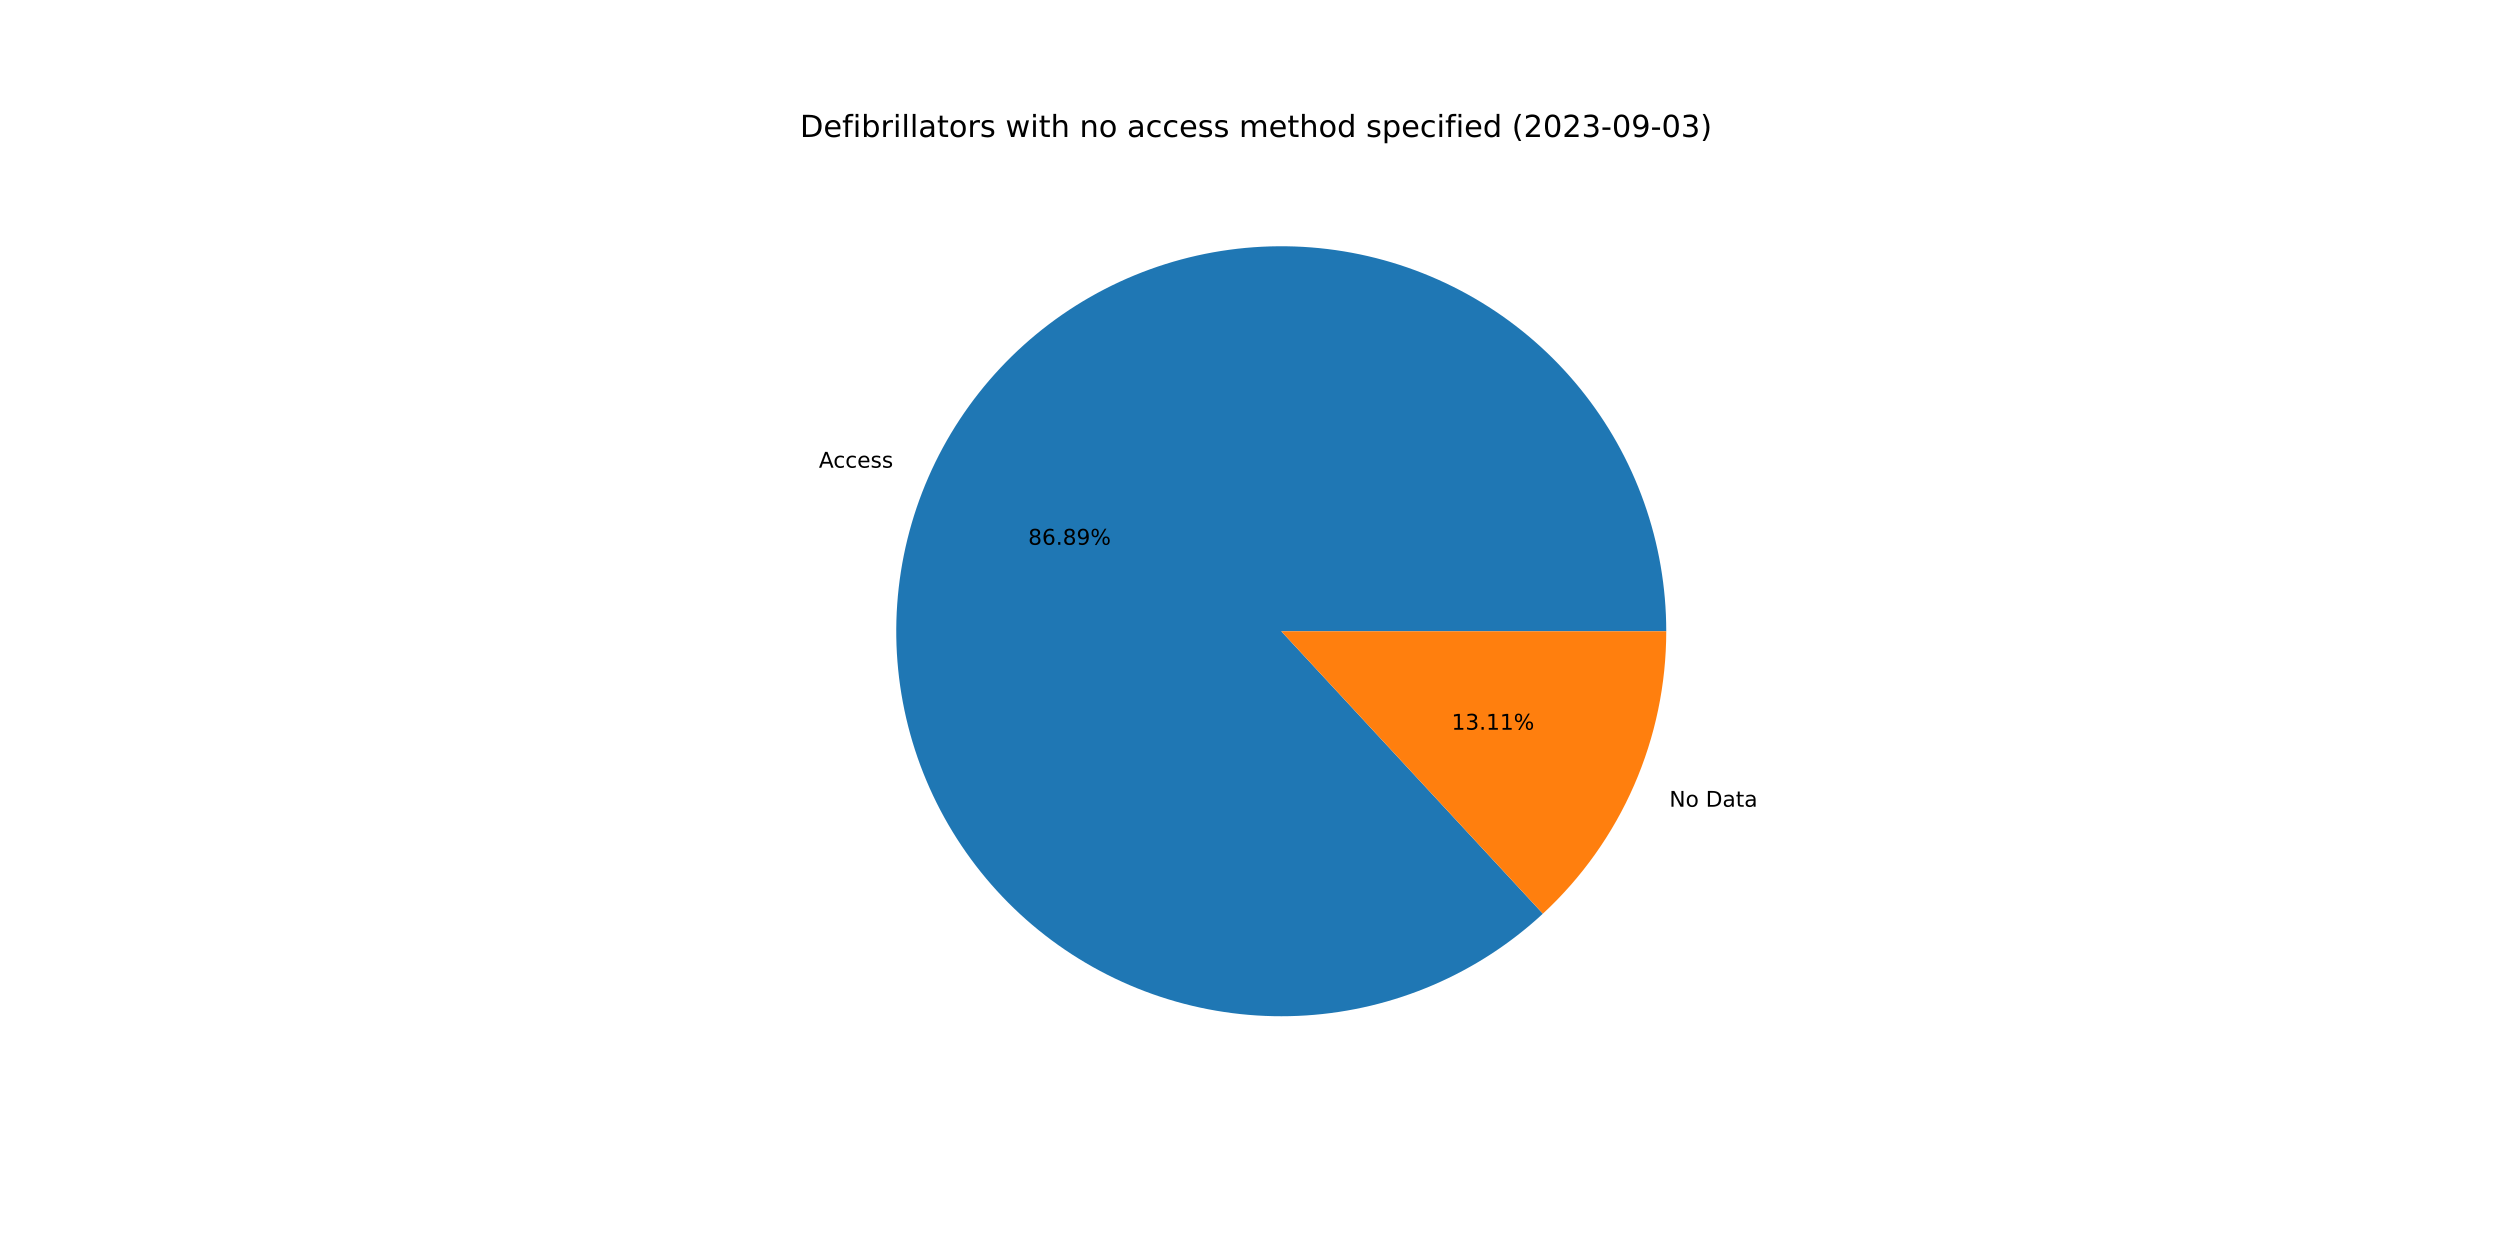
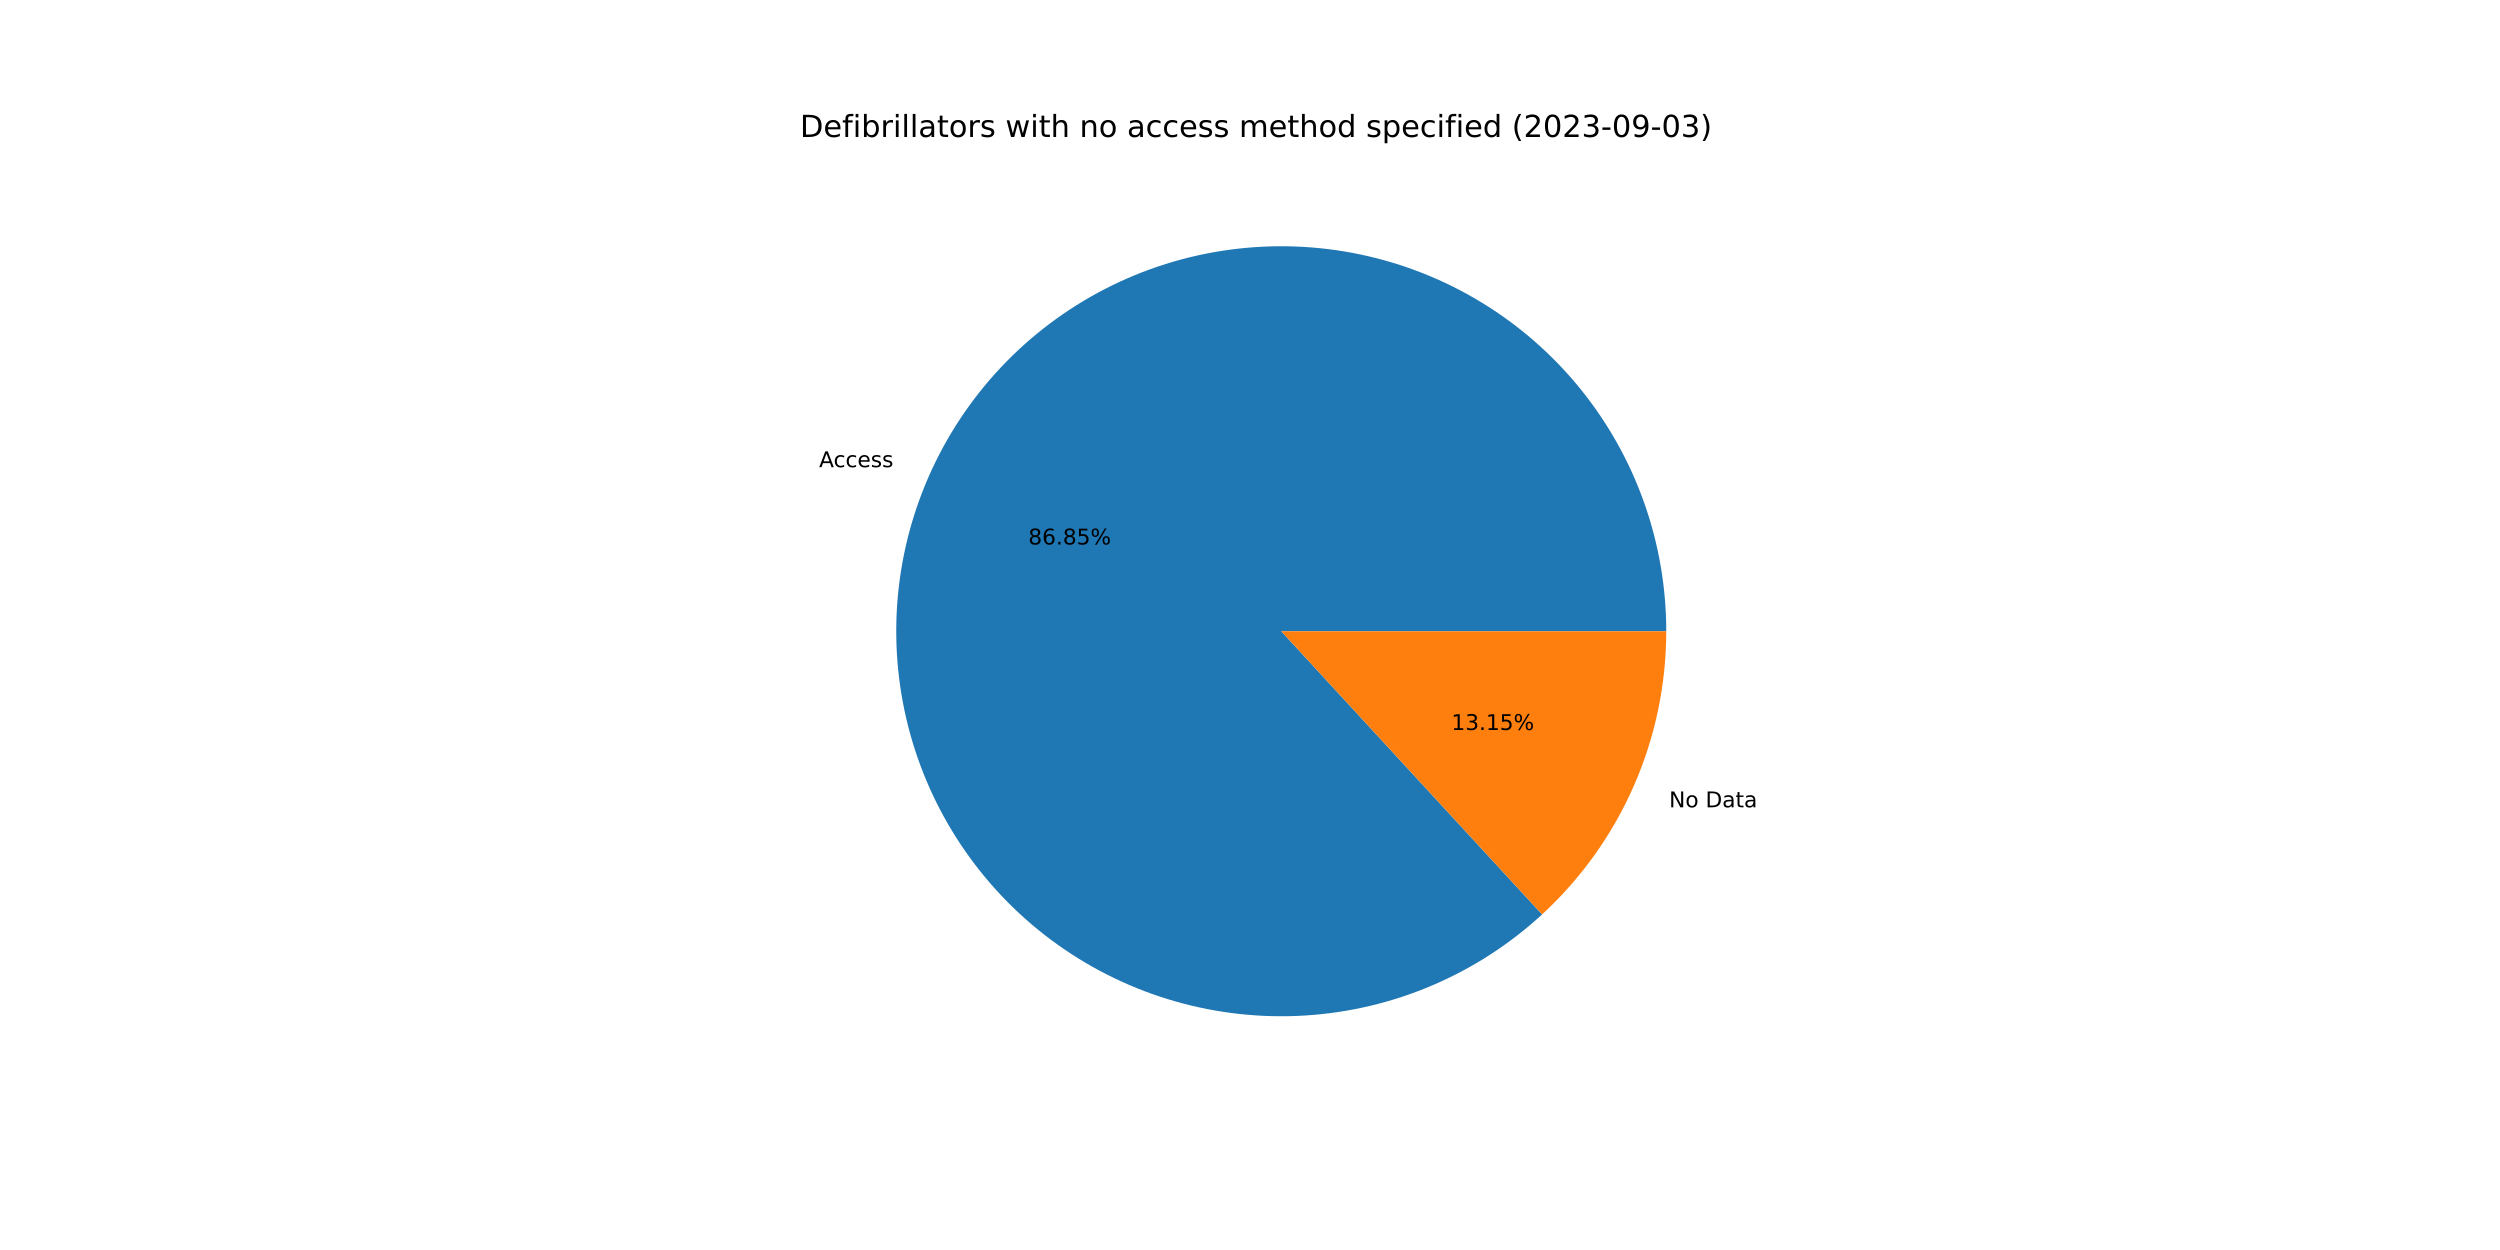
<svg xmlns="http://www.w3.org/2000/svg" xmlns:xlink="http://www.w3.org/1999/xlink" width="1152pt" height="576pt" viewBox="0 0 1152 576" version="1.1">
  <defs>
    <style type="text/css">*{stroke-linejoin: round; stroke-linecap: butt}</style>
  </defs>
  <g id="figure_1">
    <g id="patch_1">
      <path d="M 0 576  L 1152 576  L 1152 0  L 0 0  z " style="fill: #ffffff" />
    </g>
    <g id="axes_1">
      <g id="patch_2">
-         <path d="M 767.808 290.88  C 767.808 270.653 764.349 250.574 757.58 231.513  C 750.811 212.452 740.832 194.688 728.075 178.991  C 715.318 163.294 699.97 149.894 682.696 139.371  C 665.422 128.848 646.475 121.356 626.675 117.22  C 606.875 113.084 586.513 112.365 566.471 115.093  C 546.429 117.821 527 123.957 509.026 133.235  C 491.052 142.513 474.797 154.797 460.964 169.555  C 447.131 184.312 435.923 201.327 427.826 219.863  C 419.729 238.399 414.862 258.184 413.434 278.36  C 412.007 298.537 414.041 318.81 419.447 338.301  C 424.854 357.792 433.554 376.216 445.172 392.774  C 456.789 409.332 471.153 423.782 487.642 435.498  C 504.13 447.214 522.502 456.024 541.96 461.547  C 561.419 467.07 581.679 469.224 601.864 467.917  C 622.049 466.61 641.862 461.861 660.446 453.874  C 679.03 445.888 696.112 434.782 710.952 421.037  L 590.4 290.88  L 767.808 290.88  z " style="fill: #1f77b4" />
+         <path d="M 767.808 290.88  C 767.808 270.663 764.352 250.594 757.59 231.542  C 750.828 212.489 740.859 194.732 728.114 179.039  C 715.369 163.345 700.035 149.945 682.775 139.419  C 665.515 128.892 646.582 121.393 626.795 117.245  C 607.008 113.098 586.657 112.363 566.623 115.073  C 546.588 117.782 527.163 123.897 509.189 133.151  C 491.215 142.406 474.954 154.665 461.111 169.398  C 447.267 184.132 436.043 201.124 427.925 219.639  C 419.806 238.154 414.912 257.921 413.454 278.085  C 411.996 298.25 413.995 318.515 419.366 338.006  C 424.736 357.496 433.399 375.926 444.979 392.498  C 456.559 409.07 470.887 423.541 487.343 435.285  C 503.798 447.029 522.141 455.874 541.578 461.438  C 561.014 467.001 581.259 469.202 601.436 467.944  C 621.614 466.687 641.429 461.989 660.024 454.055  C 678.619 446.121 695.721 435.066 710.592 421.37  L 590.4 290.88  L 767.808 290.88  z " style="fill: #1f77b4" />
      </g>
      <g id="patch_3">
-         <path d="M 710.952 421.037  C 728.883 404.429 743.19 384.294 752.974 361.897  C 762.757 339.5 767.808 315.321 767.808 290.88  L 590.4 290.88  L 710.952 421.037  z " style="fill: #ff7f0e" />
+         <path d="M 710.592 421.37  C 728.629 404.756 743.028 384.58 752.875 362.121  C 762.723 339.662 767.808 315.403 767.808 290.88  L 590.4 290.88  L 710.592 421.37  z " style="fill: #ff7f0e" />
      </g>
      <g id="matplotlib.axis_1" />
      <g id="matplotlib.axis_2" />
      <g id="text_1">
-         <g transform="translate(377.3346 215.5208)scale(0.1 -0.1)">
+         <g transform="translate(377.4426 215.2739)scale(0.1 -0.1)">
          <defs>
            <path id="DejaVuSans-41" d="M 2188 4044  L 1331 1722  L 3047 1722  L 2188 4044  z M 1831 4666  L 2547 4666  L 4325 0  L 3669 0  L 3244 1197  L 1141 1197  L 716 0  L 50 0  L 1831 4666  z " transform="scale(0.015625)" />
            <path id="DejaVuSans-63" d="M 3122 3366  L 3122 2828  Q 2878 2963 2633 3030  Q 2388 3097 2138 3097  Q 1578 3097 1268 2742  Q 959 2388 959 1747  Q 959 1106 1268 751  Q 1578 397 2138 397  Q 2388 397 2633 464  Q 2878 531 3122 666  L 3122 134  Q 2881 22 2623 -34  Q 2366 -91 2075 -91  Q 1284 -91 818 406  Q 353 903 353 1747  Q 353 2603 823 3093  Q 1294 3584 2113 3584  Q 2378 3584 2631 3529  Q 2884 3475 3122 3366  z " transform="scale(0.015625)" />
            <path id="DejaVuSans-65" d="M 3597 1894  L 3597 1613  L 953 1613  Q 991 1019 1311 708  Q 1631 397 2203 397  Q 2534 397 2845 478  Q 3156 559 3463 722  L 3463 178  Q 3153 47 2828 -22  Q 2503 -91 2169 -91  Q 1331 -91 842 396  Q 353 884 353 1716  Q 353 2575 817 3079  Q 1281 3584 2069 3584  Q 2775 3584 3186 3129  Q 3597 2675 3597 1894  z M 3022 2063  Q 3016 2534 2758 2815  Q 2500 3097 2075 3097  Q 1594 3097 1305 2825  Q 1016 2553 972 2059  L 3022 2063  z " transform="scale(0.015625)" />
            <path id="DejaVuSans-73" d="M 2834 3397  L 2834 2853  Q 2591 2978 2328 3040  Q 2066 3103 1784 3103  Q 1356 3103 1142 2972  Q 928 2841 928 2578  Q 928 2378 1081 2264  Q 1234 2150 1697 2047  L 1894 2003  Q 2506 1872 2764 1633  Q 3022 1394 3022 966  Q 3022 478 2636 193  Q 2250 -91 1575 -91  Q 1294 -91 989 -36  Q 684 19 347 128  L 347 722  Q 666 556 975 473  Q 1284 391 1588 391  Q 1994 391 2212 530  Q 2431 669 2431 922  Q 2431 1156 2273 1281  Q 2116 1406 1581 1522  L 1381 1569  Q 847 1681 609 1914  Q 372 2147 372 2553  Q 372 3047 722 3315  Q 1072 3584 1716 3584  Q 2034 3584 2315 3537  Q 2597 3491 2834 3397  z " transform="scale(0.015625)" />
          </defs>
          <use xlink:href="#DejaVuSans-41" />
          <use xlink:href="#DejaVuSans-63" x="66.658" />
          <use xlink:href="#DejaVuSans-63" x="121.639" />
          <use xlink:href="#DejaVuSans-65" x="176.619" />
          <use xlink:href="#DejaVuSans-73" x="238.143" />
          <use xlink:href="#DejaVuSans-73" x="290.242" />
        </g>
      </g>
      <g id="text_2">
-         <g transform="translate(473.791 251.0292)scale(0.1 -0.1)">
+         <g transform="translate(473.8499 250.8946)scale(0.1 -0.1)">
          <defs>
            <path id="DejaVuSans-38" d="M 2034 2216  Q 1584 2216 1326 1975  Q 1069 1734 1069 1313  Q 1069 891 1326 650  Q 1584 409 2034 409  Q 2484 409 2743 651  Q 3003 894 3003 1313  Q 3003 1734 2745 1975  Q 2488 2216 2034 2216  z M 1403 2484  Q 997 2584 770 2862  Q 544 3141 544 3541  Q 544 4100 942 4425  Q 1341 4750 2034 4750  Q 2731 4750 3128 4425  Q 3525 4100 3525 3541  Q 3525 3141 3298 2862  Q 3072 2584 2669 2484  Q 3125 2378 3379 2068  Q 3634 1759 3634 1313  Q 3634 634 3220 271  Q 2806 -91 2034 -91  Q 1263 -91 848 271  Q 434 634 434 1313  Q 434 1759 690 2068  Q 947 2378 1403 2484  z M 1172 3481  Q 1172 3119 1398 2916  Q 1625 2713 2034 2713  Q 2441 2713 2670 2916  Q 2900 3119 2900 3481  Q 2900 3844 2670 4047  Q 2441 4250 2034 4250  Q 1625 4250 1398 4047  Q 1172 3844 1172 3481  z " transform="scale(0.015625)" />
            <path id="DejaVuSans-36" d="M 2113 2584  Q 1688 2584 1439 2293  Q 1191 2003 1191 1497  Q 1191 994 1439 701  Q 1688 409 2113 409  Q 2538 409 2786 701  Q 3034 994 3034 1497  Q 3034 2003 2786 2293  Q 2538 2584 2113 2584  z M 3366 4563  L 3366 3988  Q 3128 4100 2886 4159  Q 2644 4219 2406 4219  Q 1781 4219 1451 3797  Q 1122 3375 1075 2522  Q 1259 2794 1537 2939  Q 1816 3084 2150 3084  Q 2853 3084 3261 2657  Q 3669 2231 3669 1497  Q 3669 778 3244 343  Q 2819 -91 2113 -91  Q 1303 -91 875 529  Q 447 1150 447 2328  Q 447 3434 972 4092  Q 1497 4750 2381 4750  Q 2619 4750 2861 4703  Q 3103 4656 3366 4563  z " transform="scale(0.015625)" />
            <path id="DejaVuSans-2e" d="M 684 794  L 1344 794  L 1344 0  L 684 0  L 684 794  z " transform="scale(0.015625)" />
-             <path id="DejaVuSans-39" d="M 703 97  L 703 672  Q 941 559 1184 500  Q 1428 441 1663 441  Q 2288 441 2617 861  Q 2947 1281 2994 2138  Q 2813 1869 2534 1725  Q 2256 1581 1919 1581  Q 1219 1581 811 2004  Q 403 2428 403 3163  Q 403 3881 828 4315  Q 1253 4750 1959 4750  Q 2769 4750 3195 4129  Q 3622 3509 3622 2328  Q 3622 1225 3098 567  Q 2575 -91 1691 -91  Q 1453 -91 1209 -44  Q 966 3 703 97  z M 1959 2075  Q 2384 2075 2632 2365  Q 2881 2656 2881 3163  Q 2881 3666 2632 3958  Q 2384 4250 1959 4250  Q 1534 4250 1286 3958  Q 1038 3666 1038 3163  Q 1038 2656 1286 2365  Q 1534 2075 1959 2075  z " transform="scale(0.015625)" />
+             <path id="DejaVuSans-35" d="M 691 4666  L 3169 4666  L 3169 4134  L 1269 4134  L 1269 2991  Q 1406 3038 1543 3061  Q 1681 3084 1819 3084  Q 2600 3084 3056 2656  Q 3513 2228 3513 1497  Q 3513 744 3044 326  Q 2575 -91 1722 -91  Q 1428 -91 1123 -41  Q 819 9 494 109  L 494 744  Q 775 591 1075 516  Q 1375 441 1709 441  Q 2250 441 2565 725  Q 2881 1009 2881 1497  Q 2881 1984 2565 2268  Q 2250 2553 1709 2553  Q 1456 2553 1204 2497  Q 953 2441 691 2322  L 691 4666  z " transform="scale(0.015625)" />
            <path id="DejaVuSans-25" d="M 4653 2053  Q 4381 2053 4226 1822  Q 4072 1591 4072 1178  Q 4072 772 4226 539  Q 4381 306 4653 306  Q 4919 306 5073 539  Q 5228 772 5228 1178  Q 5228 1588 5073 1820  Q 4919 2053 4653 2053  z M 4653 2450  Q 5147 2450 5437 2106  Q 5728 1763 5728 1178  Q 5728 594 5436 251  Q 5144 -91 4653 -91  Q 4153 -91 3862 251  Q 3572 594 3572 1178  Q 3572 1766 3864 2108  Q 4156 2450 4653 2450  z M 1428 4353  Q 1159 4353 1004 4120  Q 850 3888 850 3481  Q 850 3069 1003 2837  Q 1156 2606 1428 2606  Q 1700 2606 1854 2837  Q 2009 3069 2009 3481  Q 2009 3884 1853 4118  Q 1697 4353 1428 4353  z M 4250 4750  L 4750 4750  L 1831 -91  L 1331 -91  L 4250 4750  z M 1428 4750  Q 1922 4750 2215 4408  Q 2509 4066 2509 3481  Q 2509 2891 2217 2550  Q 1925 2209 1428 2209  Q 931 2209 642 2551  Q 353 2894 353 3481  Q 353 4063 643 4406  Q 934 4750 1428 4750  z " transform="scale(0.015625)" />
          </defs>
          <use xlink:href="#DejaVuSans-38" />
          <use xlink:href="#DejaVuSans-36" x="63.623" />
          <use xlink:href="#DejaVuSans-2e" x="127.246" />
          <use xlink:href="#DejaVuSans-38" x="159.033" />
-           <use xlink:href="#DejaVuSans-39" x="222.656" />
+           <use xlink:href="#DejaVuSans-35" x="222.656" />
          <use xlink:href="#DejaVuSans-25" x="286.279" />
        </g>
      </g>
      <g id="text_3">
-         <g transform="translate(769.231 371.758)scale(0.1 -0.1)">
+         <g transform="translate(769.123 372.0048)scale(0.1 -0.1)">
          <defs>
            <path id="DejaVuSans-4e" d="M 628 4666  L 1478 4666  L 3547 763  L 3547 4666  L 4159 4666  L 4159 0  L 3309 0  L 1241 3903  L 1241 0  L 628 0  L 628 4666  z " transform="scale(0.015625)" />
            <path id="DejaVuSans-6f" d="M 1959 3097  Q 1497 3097 1228 2736  Q 959 2375 959 1747  Q 959 1119 1226 758  Q 1494 397 1959 397  Q 2419 397 2687 759  Q 2956 1122 2956 1747  Q 2956 2369 2687 2733  Q 2419 3097 1959 3097  z M 1959 3584  Q 2709 3584 3137 3096  Q 3566 2609 3566 1747  Q 3566 888 3137 398  Q 2709 -91 1959 -91  Q 1206 -91 779 398  Q 353 888 353 1747  Q 353 2609 779 3096  Q 1206 3584 1959 3584  z " transform="scale(0.015625)" />
            <path id="DejaVuSans-20" transform="scale(0.015625)" />
            <path id="DejaVuSans-44" d="M 1259 4147  L 1259 519  L 2022 519  Q 2988 519 3436 956  Q 3884 1394 3884 2338  Q 3884 3275 3436 3711  Q 2988 4147 2022 4147  L 1259 4147  z M 628 4666  L 1925 4666  Q 3281 4666 3915 4102  Q 4550 3538 4550 2338  Q 4550 1131 3912 565  Q 3275 0 1925 0  L 628 0  L 628 4666  z " transform="scale(0.015625)" />
            <path id="DejaVuSans-61" d="M 2194 1759  Q 1497 1759 1228 1600  Q 959 1441 959 1056  Q 959 750 1161 570  Q 1363 391 1709 391  Q 2188 391 2477 730  Q 2766 1069 2766 1631  L 2766 1759  L 2194 1759  z M 3341 1997  L 3341 0  L 2766 0  L 2766 531  Q 2569 213 2275 61  Q 1981 -91 1556 -91  Q 1019 -91 701 211  Q 384 513 384 1019  Q 384 1609 779 1909  Q 1175 2209 1959 2209  L 2766 2209  L 2766 2266  Q 2766 2663 2505 2880  Q 2244 3097 1772 3097  Q 1472 3097 1187 3025  Q 903 2953 641 2809  L 641 3341  Q 956 3463 1253 3523  Q 1550 3584 1831 3584  Q 2591 3584 2966 3190  Q 3341 2797 3341 1997  z " transform="scale(0.015625)" />
            <path id="DejaVuSans-74" d="M 1172 4494  L 1172 3500  L 2356 3500  L 2356 3053  L 1172 3053  L 1172 1153  Q 1172 725 1289 603  Q 1406 481 1766 481  L 2356 481  L 2356 0  L 1766 0  Q 1100 0 847 248  Q 594 497 594 1153  L 594 3053  L 172 3053  L 172 3500  L 594 3500  L 594 4494  L 1172 4494  z " transform="scale(0.015625)" />
          </defs>
          <use xlink:href="#DejaVuSans-4e" />
          <use xlink:href="#DejaVuSans-6f" x="74.805" />
          <use xlink:href="#DejaVuSans-20" x="135.986" />
          <use xlink:href="#DejaVuSans-44" x="167.773" />
          <use xlink:href="#DejaVuSans-61" x="244.775" />
          <use xlink:href="#DejaVuSans-74" x="306.055" />
          <use xlink:href="#DejaVuSans-61" x="345.264" />
        </g>
      </g>
      <g id="text_4">
-         <g transform="translate(668.8794 336.2495)scale(0.1 -0.1)">
+         <g transform="translate(668.8204 336.3842)scale(0.1 -0.1)">
          <defs>
            <path id="DejaVuSans-31" d="M 794 531  L 1825 531  L 1825 4091  L 703 3866  L 703 4441  L 1819 4666  L 2450 4666  L 2450 531  L 3481 531  L 3481 0  L 794 0  L 794 531  z " transform="scale(0.015625)" />
            <path id="DejaVuSans-33" d="M 2597 2516  Q 3050 2419 3304 2112  Q 3559 1806 3559 1356  Q 3559 666 3084 287  Q 2609 -91 1734 -91  Q 1441 -91 1130 -33  Q 819 25 488 141  L 488 750  Q 750 597 1062 519  Q 1375 441 1716 441  Q 2309 441 2620 675  Q 2931 909 2931 1356  Q 2931 1769 2642 2001  Q 2353 2234 1838 2234  L 1294 2234  L 1294 2753  L 1863 2753  Q 2328 2753 2575 2939  Q 2822 3125 2822 3475  Q 2822 3834 2567 4026  Q 2313 4219 1838 4219  Q 1578 4219 1281 4162  Q 984 4106 628 3988  L 628 4550  Q 988 4650 1302 4700  Q 1616 4750 1894 4750  Q 2613 4750 3031 4423  Q 3450 4097 3450 3541  Q 3450 3153 3228 2886  Q 3006 2619 2597 2516  z " transform="scale(0.015625)" />
          </defs>
          <use xlink:href="#DejaVuSans-31" />
          <use xlink:href="#DejaVuSans-33" x="63.623" />
          <use xlink:href="#DejaVuSans-2e" x="127.246" />
          <use xlink:href="#DejaVuSans-31" x="159.033" />
-           <use xlink:href="#DejaVuSans-31" x="222.656" />
+           <use xlink:href="#DejaVuSans-35" x="222.656" />
          <use xlink:href="#DejaVuSans-25" x="286.279" />
        </g>
      </g>
      <g id="text_5">
        <g transform="translate(368.64 63.12)scale(0.14 -0.14)">
          <defs>
            <path id="DejaVuSans-66" d="M 2375 4863  L 2375 4384  L 1825 4384  Q 1516 4384 1395 4259  Q 1275 4134 1275 3809  L 1275 3500  L 2222 3500  L 2222 3053  L 1275 3053  L 1275 0  L 697 0  L 697 3053  L 147 3053  L 147 3500  L 697 3500  L 697 3744  Q 697 4328 969 4595  Q 1241 4863 1831 4863  L 2375 4863  z " transform="scale(0.015625)" />
            <path id="DejaVuSans-69" d="M 603 3500  L 1178 3500  L 1178 0  L 603 0  L 603 3500  z M 603 4863  L 1178 4863  L 1178 4134  L 603 4134  L 603 4863  z " transform="scale(0.015625)" />
            <path id="DejaVuSans-62" d="M 3116 1747  Q 3116 2381 2855 2742  Q 2594 3103 2138 3103  Q 1681 3103 1420 2742  Q 1159 2381 1159 1747  Q 1159 1113 1420 752  Q 1681 391 2138 391  Q 2594 391 2855 752  Q 3116 1113 3116 1747  z M 1159 2969  Q 1341 3281 1617 3432  Q 1894 3584 2278 3584  Q 2916 3584 3314 3078  Q 3713 2572 3713 1747  Q 3713 922 3314 415  Q 2916 -91 2278 -91  Q 1894 -91 1617 61  Q 1341 213 1159 525  L 1159 0  L 581 0  L 581 4863  L 1159 4863  L 1159 2969  z " transform="scale(0.015625)" />
            <path id="DejaVuSans-72" d="M 2631 2963  Q 2534 3019 2420 3045  Q 2306 3072 2169 3072  Q 1681 3072 1420 2755  Q 1159 2438 1159 1844  L 1159 0  L 581 0  L 581 3500  L 1159 3500  L 1159 2956  Q 1341 3275 1631 3429  Q 1922 3584 2338 3584  Q 2397 3584 2469 3576  Q 2541 3569 2628 3553  L 2631 2963  z " transform="scale(0.015625)" />
            <path id="DejaVuSans-6c" d="M 603 4863  L 1178 4863  L 1178 0  L 603 0  L 603 4863  z " transform="scale(0.015625)" />
            <path id="DejaVuSans-77" d="M 269 3500  L 844 3500  L 1563 769  L 2278 3500  L 2956 3500  L 3675 769  L 4391 3500  L 4966 3500  L 4050 0  L 3372 0  L 2619 2869  L 1863 0  L 1184 0  L 269 3500  z " transform="scale(0.015625)" />
            <path id="DejaVuSans-68" d="M 3513 2113  L 3513 0  L 2938 0  L 2938 2094  Q 2938 2591 2744 2837  Q 2550 3084 2163 3084  Q 1697 3084 1428 2787  Q 1159 2491 1159 1978  L 1159 0  L 581 0  L 581 4863  L 1159 4863  L 1159 2956  Q 1366 3272 1645 3428  Q 1925 3584 2291 3584  Q 2894 3584 3203 3211  Q 3513 2838 3513 2113  z " transform="scale(0.015625)" />
            <path id="DejaVuSans-6e" d="M 3513 2113  L 3513 0  L 2938 0  L 2938 2094  Q 2938 2591 2744 2837  Q 2550 3084 2163 3084  Q 1697 3084 1428 2787  Q 1159 2491 1159 1978  L 1159 0  L 581 0  L 581 3500  L 1159 3500  L 1159 2956  Q 1366 3272 1645 3428  Q 1925 3584 2291 3584  Q 2894 3584 3203 3211  Q 3513 2838 3513 2113  z " transform="scale(0.015625)" />
            <path id="DejaVuSans-6d" d="M 3328 2828  Q 3544 3216 3844 3400  Q 4144 3584 4550 3584  Q 5097 3584 5394 3201  Q 5691 2819 5691 2113  L 5691 0  L 5113 0  L 5113 2094  Q 5113 2597 4934 2840  Q 4756 3084 4391 3084  Q 3944 3084 3684 2787  Q 3425 2491 3425 1978  L 3425 0  L 2847 0  L 2847 2094  Q 2847 2600 2669 2842  Q 2491 3084 2119 3084  Q 1678 3084 1418 2786  Q 1159 2488 1159 1978  L 1159 0  L 581 0  L 581 3500  L 1159 3500  L 1159 2956  Q 1356 3278 1631 3431  Q 1906 3584 2284 3584  Q 2666 3584 2933 3390  Q 3200 3197 3328 2828  z " transform="scale(0.015625)" />
            <path id="DejaVuSans-64" d="M 2906 2969  L 2906 4863  L 3481 4863  L 3481 0  L 2906 0  L 2906 525  Q 2725 213 2448 61  Q 2172 -91 1784 -91  Q 1150 -91 751 415  Q 353 922 353 1747  Q 353 2572 751 3078  Q 1150 3584 1784 3584  Q 2172 3584 2448 3432  Q 2725 3281 2906 2969  z M 947 1747  Q 947 1113 1208 752  Q 1469 391 1925 391  Q 2381 391 2643 752  Q 2906 1113 2906 1747  Q 2906 2381 2643 2742  Q 2381 3103 1925 3103  Q 1469 3103 1208 2742  Q 947 2381 947 1747  z " transform="scale(0.015625)" />
            <path id="DejaVuSans-70" d="M 1159 525  L 1159 -1331  L 581 -1331  L 581 3500  L 1159 3500  L 1159 2969  Q 1341 3281 1617 3432  Q 1894 3584 2278 3584  Q 2916 3584 3314 3078  Q 3713 2572 3713 1747  Q 3713 922 3314 415  Q 2916 -91 2278 -91  Q 1894 -91 1617 61  Q 1341 213 1159 525  z M 3116 1747  Q 3116 2381 2855 2742  Q 2594 3103 2138 3103  Q 1681 3103 1420 2742  Q 1159 2381 1159 1747  Q 1159 1113 1420 752  Q 1681 391 2138 391  Q 2594 391 2855 752  Q 3116 1113 3116 1747  z " transform="scale(0.015625)" />
            <path id="DejaVuSans-28" d="M 1984 4856  Q 1566 4138 1362 3434  Q 1159 2731 1159 2009  Q 1159 1288 1364 580  Q 1569 -128 1984 -844  L 1484 -844  Q 1016 -109 783 600  Q 550 1309 550 2009  Q 550 2706 781 3412  Q 1013 4119 1484 4856  L 1984 4856  z " transform="scale(0.015625)" />
            <path id="DejaVuSans-32" d="M 1228 531  L 3431 531  L 3431 0  L 469 0  L 469 531  Q 828 903 1448 1529  Q 2069 2156 2228 2338  Q 2531 2678 2651 2914  Q 2772 3150 2772 3378  Q 2772 3750 2511 3984  Q 2250 4219 1831 4219  Q 1534 4219 1204 4116  Q 875 4013 500 3803  L 500 4441  Q 881 4594 1212 4672  Q 1544 4750 1819 4750  Q 2544 4750 2975 4387  Q 3406 4025 3406 3419  Q 3406 3131 3298 2873  Q 3191 2616 2906 2266  Q 2828 2175 2409 1742  Q 1991 1309 1228 531  z " transform="scale(0.015625)" />
            <path id="DejaVuSans-30" d="M 2034 4250  Q 1547 4250 1301 3770  Q 1056 3291 1056 2328  Q 1056 1369 1301 889  Q 1547 409 2034 409  Q 2525 409 2770 889  Q 3016 1369 3016 2328  Q 3016 3291 2770 3770  Q 2525 4250 2034 4250  z M 2034 4750  Q 2819 4750 3233 4129  Q 3647 3509 3647 2328  Q 3647 1150 3233 529  Q 2819 -91 2034 -91  Q 1250 -91 836 529  Q 422 1150 422 2328  Q 422 3509 836 4129  Q 1250 4750 2034 4750  z " transform="scale(0.015625)" />
            <path id="DejaVuSans-2d" d="M 313 2009  L 1997 2009  L 1997 1497  L 313 1497  L 313 2009  z " transform="scale(0.015625)" />
+             <path id="DejaVuSans-39" d="M 703 97  L 703 672  Q 941 559 1184 500  Q 1428 441 1663 441  Q 2288 441 2617 861  Q 2947 1281 2994 2138  Q 2813 1869 2534 1725  Q 2256 1581 1919 1581  Q 1219 1581 811 2004  Q 403 2428 403 3163  Q 403 3881 828 4315  Q 1253 4750 1959 4750  Q 2769 4750 3195 4129  Q 3622 3509 3622 2328  Q 3622 1225 3098 567  Q 2575 -91 1691 -91  Q 1453 -91 1209 -44  Q 966 3 703 97  z M 1959 2075  Q 2384 2075 2632 2365  Q 2881 2656 2881 3163  Q 2881 3666 2632 3958  Q 2384 4250 1959 4250  Q 1534 4250 1286 3958  Q 1038 3666 1038 3163  Q 1038 2656 1286 2365  Q 1534 2075 1959 2075  z " transform="scale(0.015625)" />
            <path id="DejaVuSans-29" d="M 513 4856  L 1013 4856  Q 1481 4119 1714 3412  Q 1947 2706 1947 2009  Q 1947 1309 1714 600  Q 1481 -109 1013 -844  L 513 -844  Q 928 -128 1133 580  Q 1338 1288 1338 2009  Q 1338 2731 1133 3434  Q 928 4138 513 4856  z " transform="scale(0.015625)" />
          </defs>
          <use xlink:href="#DejaVuSans-44" />
          <use xlink:href="#DejaVuSans-65" x="77.002" />
          <use xlink:href="#DejaVuSans-66" x="138.525" />
          <use xlink:href="#DejaVuSans-69" x="173.73" />
          <use xlink:href="#DejaVuSans-62" x="201.514" />
          <use xlink:href="#DejaVuSans-72" x="264.99" />
          <use xlink:href="#DejaVuSans-69" x="306.104" />
          <use xlink:href="#DejaVuSans-6c" x="333.887" />
          <use xlink:href="#DejaVuSans-6c" x="361.67" />
          <use xlink:href="#DejaVuSans-61" x="389.453" />
          <use xlink:href="#DejaVuSans-74" x="450.732" />
          <use xlink:href="#DejaVuSans-6f" x="489.941" />
          <use xlink:href="#DejaVuSans-72" x="551.123" />
          <use xlink:href="#DejaVuSans-73" x="592.236" />
          <use xlink:href="#DejaVuSans-20" x="644.336" />
          <use xlink:href="#DejaVuSans-77" x="676.123" />
          <use xlink:href="#DejaVuSans-69" x="757.91" />
          <use xlink:href="#DejaVuSans-74" x="785.693" />
          <use xlink:href="#DejaVuSans-68" x="824.902" />
          <use xlink:href="#DejaVuSans-20" x="888.281" />
          <use xlink:href="#DejaVuSans-6e" x="920.068" />
          <use xlink:href="#DejaVuSans-6f" x="983.447" />
          <use xlink:href="#DejaVuSans-20" x="1044.629" />
          <use xlink:href="#DejaVuSans-61" x="1076.416" />
          <use xlink:href="#DejaVuSans-63" x="1137.695" />
          <use xlink:href="#DejaVuSans-63" x="1192.676" />
          <use xlink:href="#DejaVuSans-65" x="1247.656" />
          <use xlink:href="#DejaVuSans-73" x="1309.18" />
          <use xlink:href="#DejaVuSans-73" x="1361.279" />
          <use xlink:href="#DejaVuSans-20" x="1413.379" />
          <use xlink:href="#DejaVuSans-6d" x="1445.166" />
          <use xlink:href="#DejaVuSans-65" x="1542.578" />
          <use xlink:href="#DejaVuSans-74" x="1604.102" />
          <use xlink:href="#DejaVuSans-68" x="1643.311" />
          <use xlink:href="#DejaVuSans-6f" x="1706.689" />
          <use xlink:href="#DejaVuSans-64" x="1767.871" />
          <use xlink:href="#DejaVuSans-20" x="1831.348" />
          <use xlink:href="#DejaVuSans-73" x="1863.135" />
          <use xlink:href="#DejaVuSans-70" x="1915.234" />
          <use xlink:href="#DejaVuSans-65" x="1978.711" />
          <use xlink:href="#DejaVuSans-63" x="2040.234" />
          <use xlink:href="#DejaVuSans-69" x="2095.215" />
          <use xlink:href="#DejaVuSans-66" x="2122.998" />
          <use xlink:href="#DejaVuSans-69" x="2158.203" />
          <use xlink:href="#DejaVuSans-65" x="2185.986" />
          <use xlink:href="#DejaVuSans-64" x="2247.51" />
          <use xlink:href="#DejaVuSans-20" x="2310.986" />
          <use xlink:href="#DejaVuSans-28" x="2342.773" />
          <use xlink:href="#DejaVuSans-32" x="2381.787" />
          <use xlink:href="#DejaVuSans-30" x="2445.41" />
          <use xlink:href="#DejaVuSans-32" x="2509.033" />
          <use xlink:href="#DejaVuSans-33" x="2572.656" />
          <use xlink:href="#DejaVuSans-2d" x="2636.279" />
          <use xlink:href="#DejaVuSans-30" x="2672.363" />
          <use xlink:href="#DejaVuSans-39" x="2735.986" />
          <use xlink:href="#DejaVuSans-2d" x="2799.609" />
          <use xlink:href="#DejaVuSans-30" x="2835.693" />
          <use xlink:href="#DejaVuSans-33" x="2899.316" />
          <use xlink:href="#DejaVuSans-29" x="2962.939" />
        </g>
      </g>
    </g>
  </g>
</svg>
